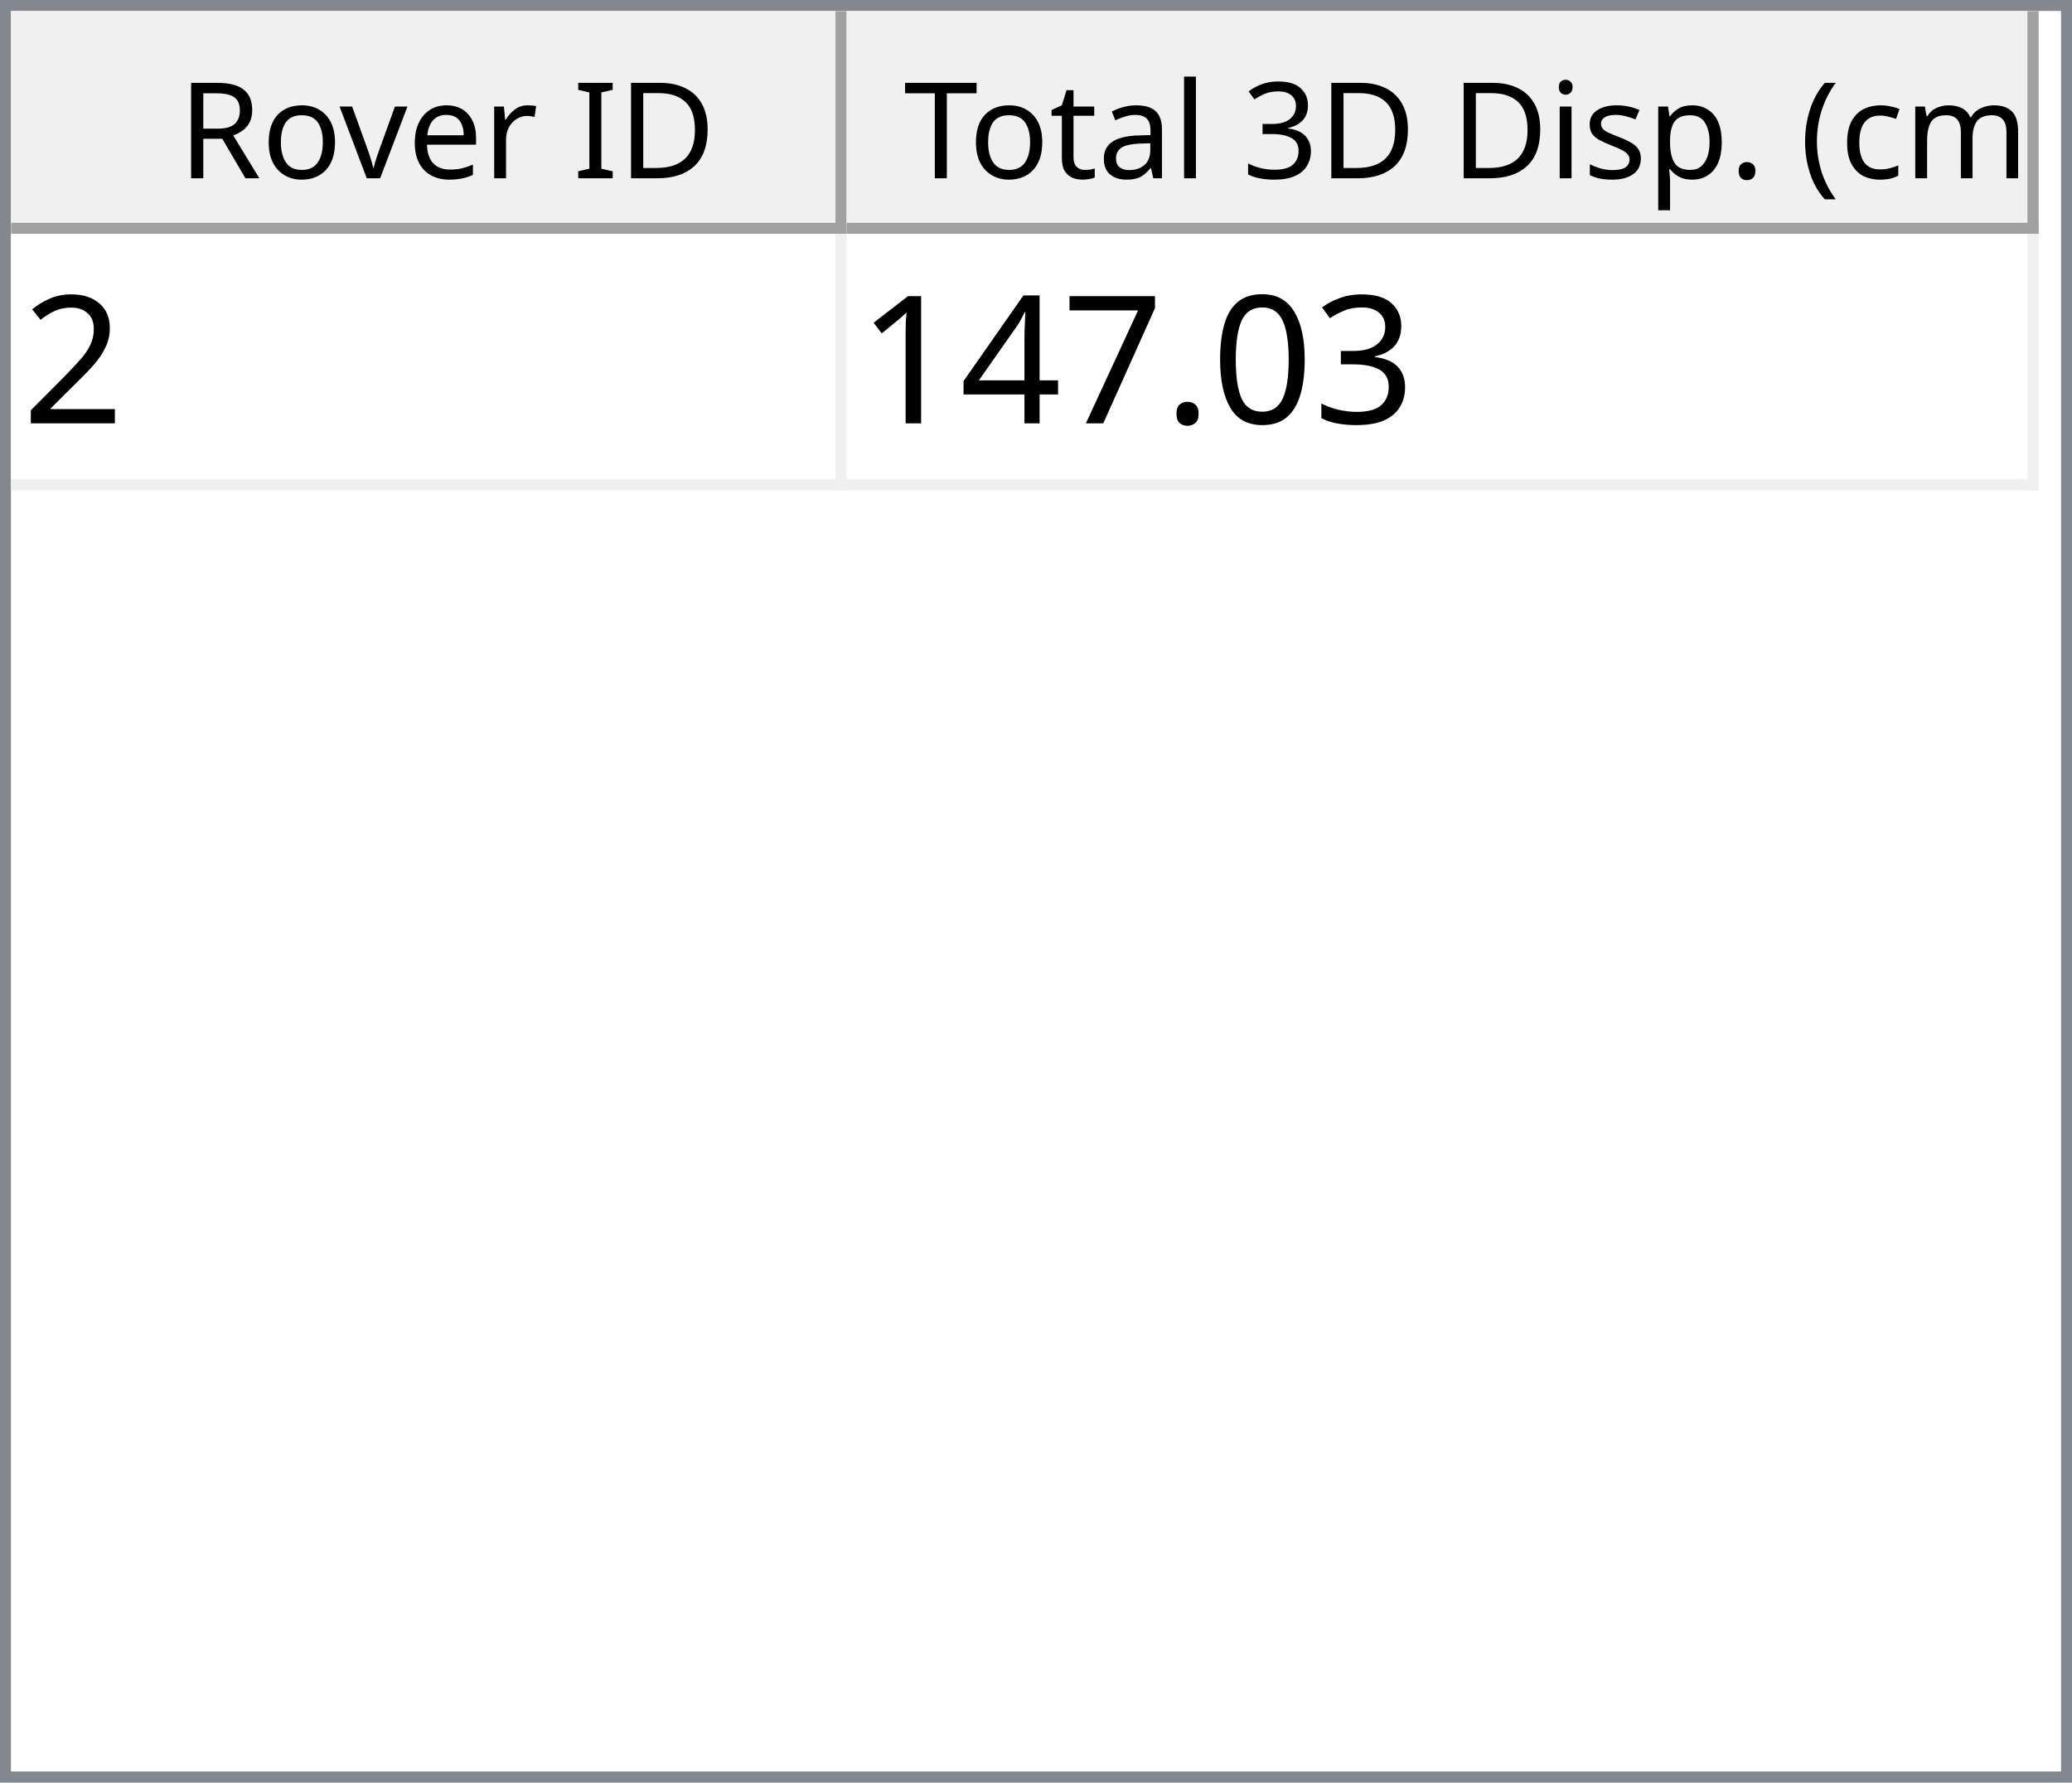
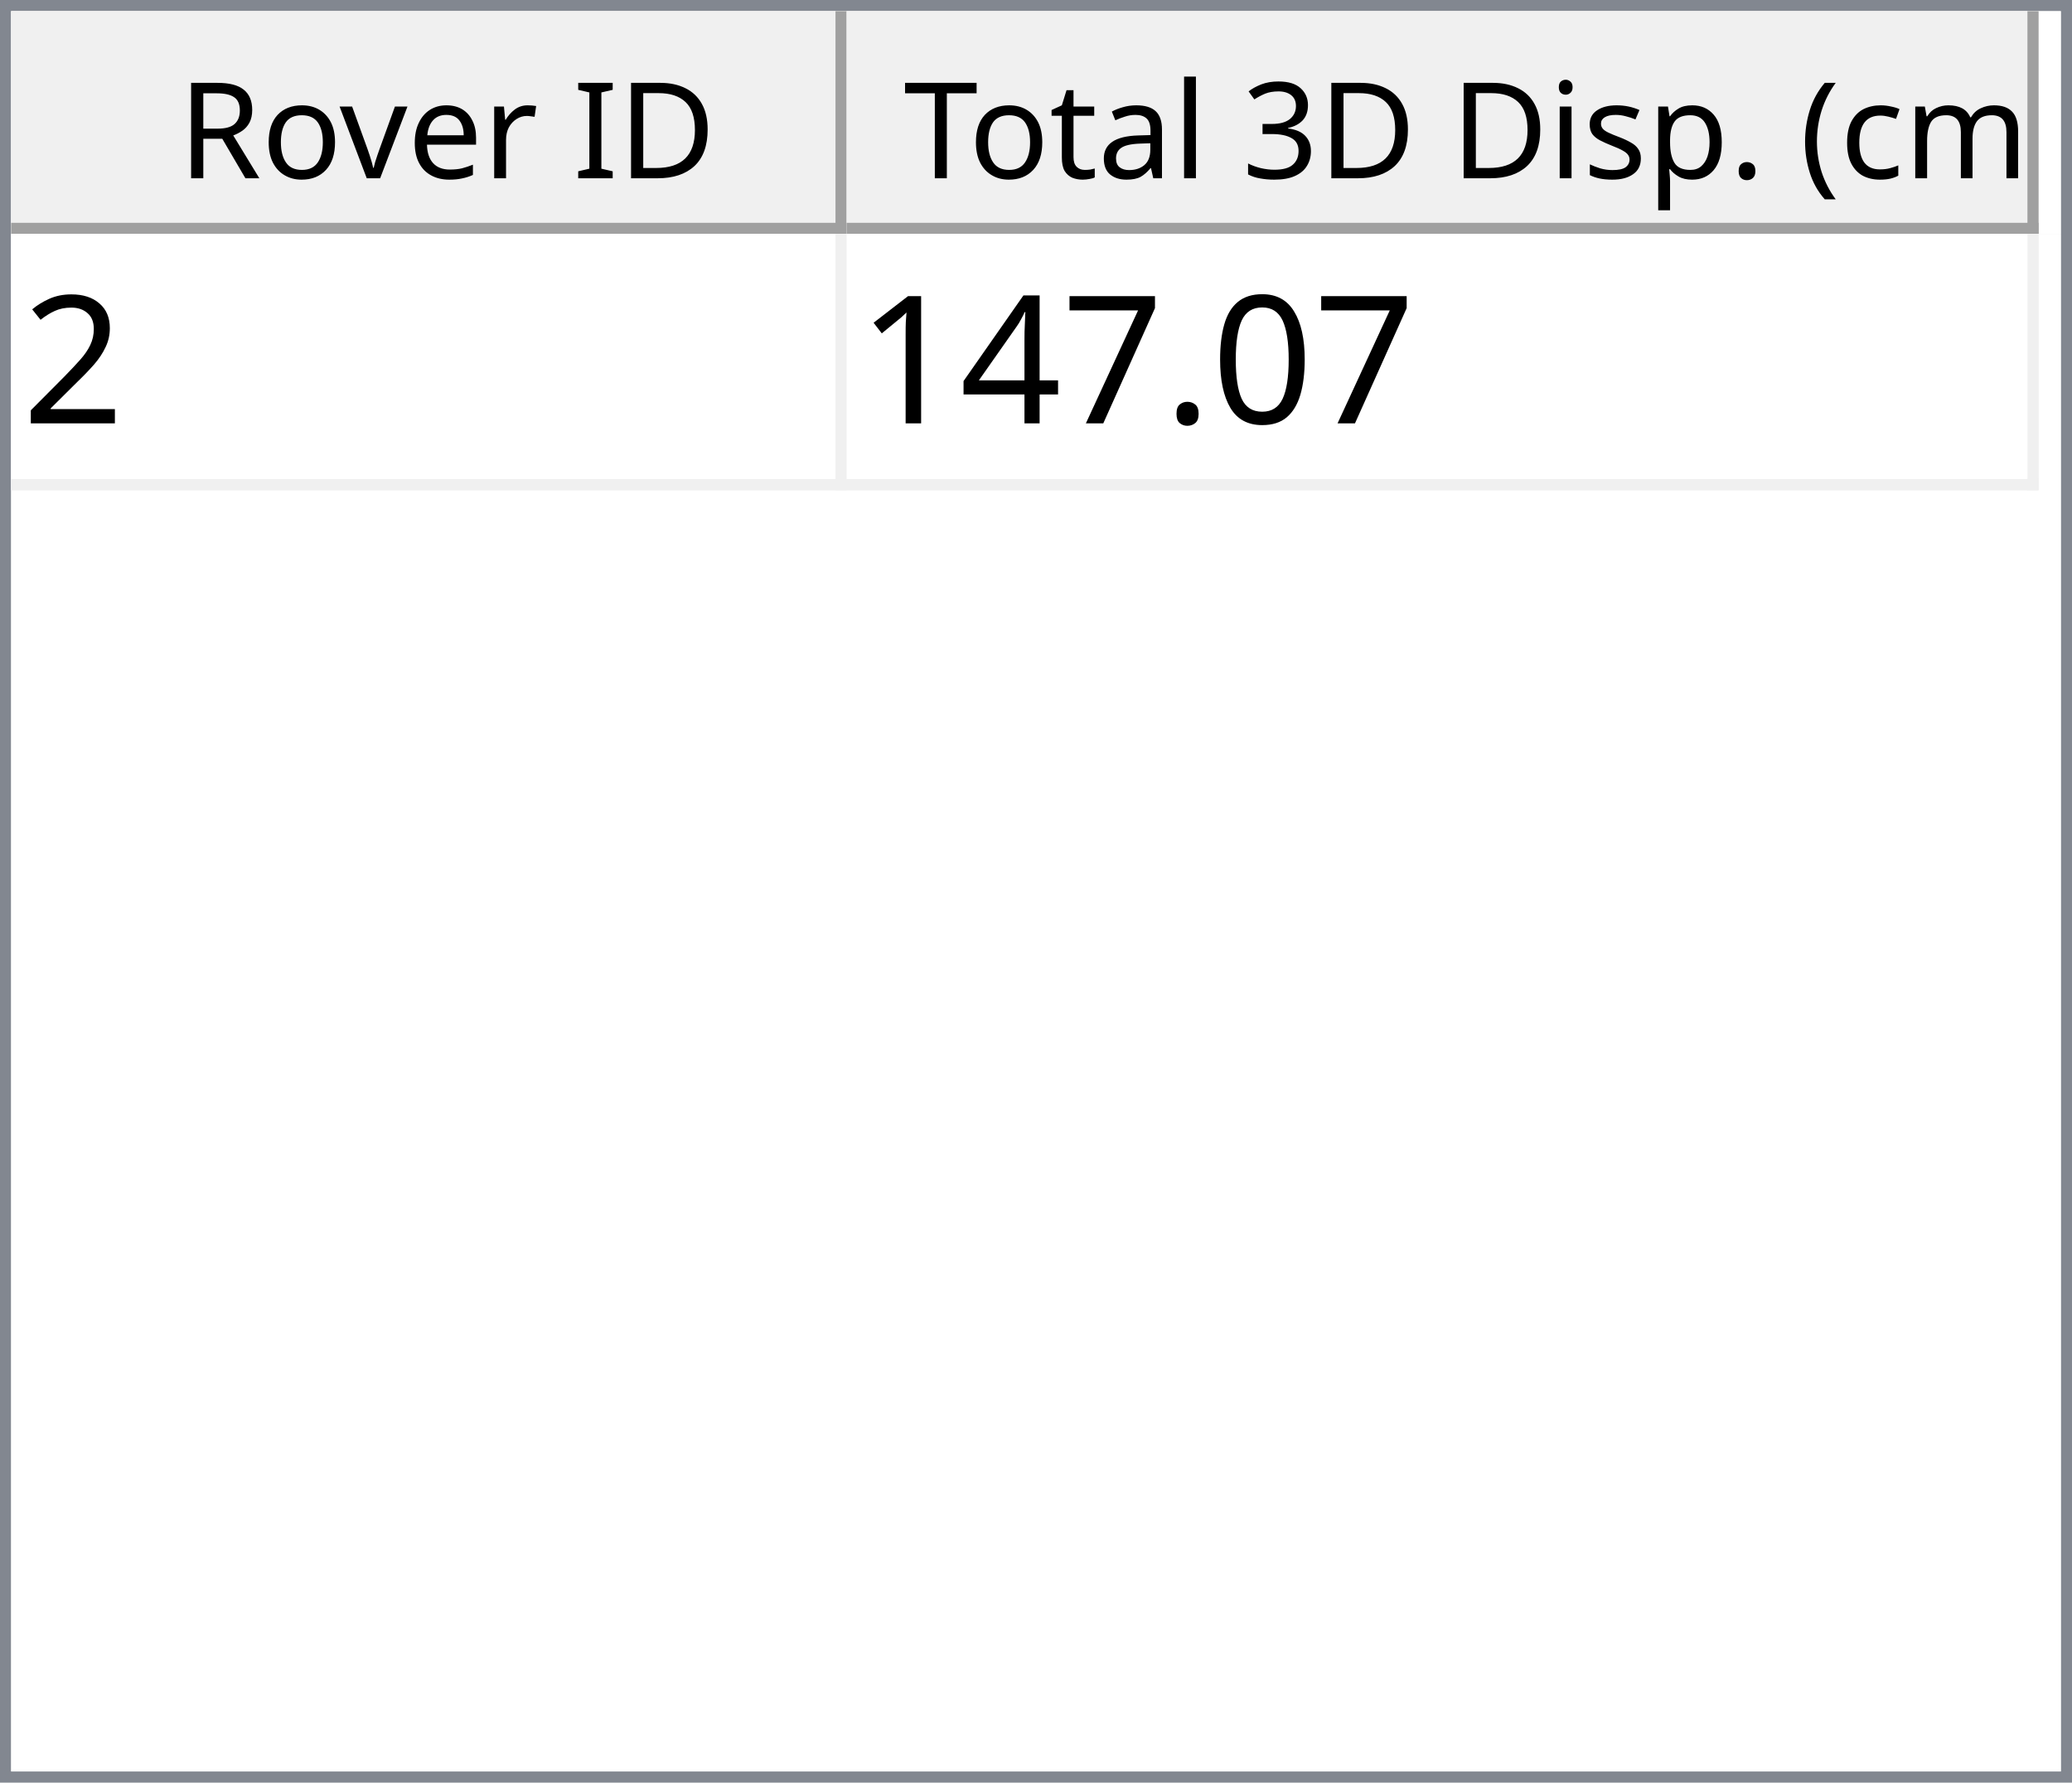
<svg xmlns="http://www.w3.org/2000/svg" style="fill-opacity:1; color-rendering:auto; color-interpolation:auto; text-rendering:auto; stroke:black; stroke-linecap:square; stroke-miterlimit:10; shape-rendering:auto; stroke-opacity:1; fill:black; stroke-dasharray:none; font-weight:normal; stroke-width:1; font-family:'Dialog'; font-style:normal; stroke-linejoin:miter; font-size:12px; stroke-dashoffset:0; image-rendering:auto;" width="186" height="160">
  <defs id="genericDefs" />
  <g>
    <defs id="defs1">
      <clipPath clipPathUnits="userSpaceOnUse" id="clipPath1">
        <path d="M0 0 L186 0 L186 160 L0 160 L0 0 Z" />
      </clipPath>
      <clipPath clipPathUnits="userSpaceOnUse" id="clipPath2">
        <path d="M0 0 L0 160 L186 160 L186 0 Z" />
      </clipPath>
      <clipPath clipPathUnits="userSpaceOnUse" id="clipPath3">
        <path d="M0 0 L0 20 L184 20 L184 0 Z" />
      </clipPath>
      <clipPath clipPathUnits="userSpaceOnUse" id="clipPath4">
        <path d="M0 0 L0 20 L75 20 L75 0 Z" />
      </clipPath>
      <clipPath clipPathUnits="userSpaceOnUse" id="clipPath5">
        <path d="M1 1 L1 19 L74 19 L74 1 Z" />
      </clipPath>
      <clipPath clipPathUnits="userSpaceOnUse" id="clipPath6">
        <path d="M0 0 L0 18 L73 18 L73 0 Z" />
      </clipPath>
      <clipPath clipPathUnits="userSpaceOnUse" id="clipPath7">
        <path d="M-0.5 -0.5 L-0.5 19.5 L74.5 19.5 L74.5 -0.5 Z" />
      </clipPath>
      <clipPath clipPathUnits="userSpaceOnUse" id="clipPath8">
        <path d="M0 0 L0 20 L107 20 L107 0 Z" />
      </clipPath>
      <clipPath clipPathUnits="userSpaceOnUse" id="clipPath9">
        <path d="M1 1 L1 19 L106 19 L106 1 Z" />
      </clipPath>
      <clipPath clipPathUnits="userSpaceOnUse" id="clipPath10">
        <path d="M0 0 L0 18 L105 18 L105 0 Z" />
      </clipPath>
      <clipPath clipPathUnits="userSpaceOnUse" id="clipPath11">
        <path d="M-0.5 -0.5 L-0.5 19.5 L106.5 19.5 L106.5 -0.5 Z" />
      </clipPath>
      <clipPath clipPathUnits="userSpaceOnUse" id="clipPath12">
        <path d="M0 0 L0 138 L184 138 L184 0 Z" />
      </clipPath>
      <clipPath clipPathUnits="userSpaceOnUse" id="clipPath13">
        <path d="M0 0 L0 23 L182 23 L182 0 Z" />
      </clipPath>
      <clipPath clipPathUnits="userSpaceOnUse" id="clipPath14">
        <path d="M-0.5 -0.5 L-0.5 22.5 L181.5 22.5 L181.5 -0.5 Z" />
      </clipPath>
      <clipPath clipPathUnits="userSpaceOnUse" id="clipPath15">
        <path d="M0 0 L0 22 L74 22 L74 0 Z" />
      </clipPath>
      <clipPath clipPathUnits="userSpaceOnUse" id="clipPath16">
        <path d="M0 0 L0 22 L106 22 L106 0 Z" />
      </clipPath>
      <font horiz-adv-x="64.551" id="font1">
        <font-face ascent="107.91" descent="25.098" units-per-em="100" style="font-style:normal; font-family:Segoe UI; font-weight:normal;" />
        <missing-glyph horiz-adv-x="64.551" d="M8.109 0 L8.109 68.266 L56.453 68.266 L56.453 0 L8.109 0 ZM15.328 7.234 L49.219 7.234 L49.219 61.031 L15.328 61.031 L15.328 7.234 Z" />
        <glyph unicode="D" horiz-adv-x="70.117" d="M9.188 0 L9.188 70.016 L28.516 70.016 Q65.531 70.016 65.531 35.891 Q65.531 19.672 55.25 9.836 Q44.969 0 27.734 0 L9.188 0 ZM17.391 62.594 L17.391 7.422 L27.828 7.422 Q41.609 7.422 49.273 14.797 Q56.938 22.172 56.938 35.688 Q56.938 62.594 28.328 62.594 L17.391 62.594 Z" />
        <glyph unicode="I" horiz-adv-x="26.611" d="M17.391 0 L9.188 0 L9.188 70.016 L17.391 70.016 L17.391 0 Z" />
        <glyph unicode=" " horiz-adv-x="27.393" d="" />
        <glyph unicode="r" horiz-adv-x="34.766" d="M34.188 41.891 Q32.078 43.5 28.125 43.5 Q23 43.5 19.555 38.672 Q16.109 33.844 16.109 25.484 L16.109 0 L8.109 0 L8.109 50 L16.109 50 L16.109 39.703 L16.312 39.703 Q18.016 44.969 21.531 47.922 Q25.047 50.875 29.391 50.875 Q32.516 50.875 34.188 50.203 L34.188 41.891 Z" />
        <glyph unicode="e" horiz-adv-x="52.295" d="M48.297 23 L12.984 23 Q13.188 14.656 17.484 10.109 Q21.781 5.562 29.297 5.562 Q37.75 5.562 44.828 11.141 L44.828 3.609 Q38.234 -1.172 27.391 -1.172 Q16.797 -1.172 10.742 5.641 Q4.688 12.453 4.688 24.812 Q4.688 36.469 11.305 43.82 Q17.922 51.172 27.734 51.172 Q37.547 51.172 42.922 44.828 Q48.297 38.484 48.297 27.203 L48.297 23 ZM40.094 29.781 Q40.047 36.719 36.75 40.578 Q33.453 44.438 27.594 44.438 Q21.922 44.438 17.969 40.383 Q14.016 36.328 13.094 29.781 L40.094 29.781 Z" />
        <glyph unicode="v" horiz-adv-x="47.9" d="M47.406 50 L27.484 0 L19.625 0 L0.688 50 L9.469 50 L22.172 13.672 Q23.578 9.672 23.922 6.688 L24.125 6.688 Q24.609 10.453 25.688 13.484 L38.969 50 L47.406 50 Z" />
        <glyph unicode="o" horiz-adv-x="58.594" d="M29 -1.172 Q17.922 -1.172 11.305 5.836 Q4.688 12.844 4.688 24.422 Q4.688 37.016 11.57 44.094 Q18.453 51.172 30.172 51.172 Q41.359 51.172 47.633 44.289 Q53.906 37.406 53.906 25.203 Q53.906 13.234 47.141 6.031 Q40.375 -1.172 29 -1.172 ZM29.594 44.438 Q21.875 44.438 17.383 39.188 Q12.891 33.938 12.891 24.703 Q12.891 15.828 17.43 10.695 Q21.969 5.562 29.594 5.562 Q37.359 5.562 41.531 10.594 Q45.703 15.625 45.703 24.906 Q45.703 34.281 41.531 39.359 Q37.359 44.438 29.594 44.438 Z" />
        <glyph unicode="R" horiz-adv-x="59.814" d="M59.375 0 L49.609 0 L37.891 19.625 Q36.281 22.359 34.766 24.289 Q33.25 26.219 31.664 27.438 Q30.078 28.656 28.25 29.219 Q26.422 29.781 24.125 29.781 L17.391 29.781 L17.391 0 L9.188 0 L9.188 70.016 L30.078 70.016 Q34.672 70.016 38.555 68.867 Q42.438 67.719 45.289 65.375 Q48.141 63.031 49.758 59.547 Q51.375 56.062 51.375 51.375 Q51.375 47.703 50.273 44.656 Q49.172 41.609 47.148 39.211 Q45.125 36.812 42.266 35.133 Q39.406 33.453 35.844 32.516 L35.844 32.328 Q37.594 31.547 38.891 30.547 Q40.188 29.547 41.359 28.18 Q42.531 26.812 43.68 25.078 Q44.828 23.344 46.234 21.047 L59.375 0 ZM17.391 62.594 L17.391 37.203 L28.516 37.203 Q31.594 37.203 34.203 38.133 Q36.812 39.062 38.719 40.797 Q40.625 42.531 41.703 45.047 Q42.781 47.562 42.781 50.688 Q42.781 56.297 39.141 59.445 Q35.5 62.594 28.609 62.594 L17.391 62.594 Z" />
        <glyph unicode=")" horiz-adv-x="30.176" d="M8.297 -15.922 L1.172 -15.922 Q16.406 2.344 16.406 26.812 Q16.406 51.469 1.078 70.016 L8.297 70.016 Q23.531 52.156 23.531 26.703 Q23.531 1.375 8.297 -15.922 Z" />
        <glyph unicode="m" horiz-adv-x="86.133" d="M79.109 0 L71.094 0 L71.094 28.719 Q71.094 37.016 68.531 40.727 Q65.969 44.438 59.906 44.438 Q54.781 44.438 51.195 39.75 Q47.609 35.062 47.609 28.516 L47.609 0 L39.594 0 L39.594 29.688 Q39.594 44.438 28.219 44.438 Q22.953 44.438 19.531 40.016 Q16.109 35.594 16.109 28.516 L16.109 0 L8.109 0 L8.109 50 L16.109 50 L16.109 42.094 L16.312 42.094 Q21.625 51.172 31.844 51.172 Q36.969 51.172 40.773 48.312 Q44.578 45.453 46 40.828 Q51.562 51.172 62.594 51.172 Q79.109 51.172 79.109 30.812 L79.109 0 Z" />
        <glyph unicode="c" horiz-adv-x="46.191" d="M42.188 2.297 Q36.422 -1.172 28.516 -1.172 Q17.828 -1.172 11.258 5.789 Q4.688 12.75 4.688 23.828 Q4.688 36.188 11.766 43.68 Q18.844 51.172 30.672 51.172 Q37.25 51.172 42.281 48.734 L42.281 40.531 Q36.719 44.438 30.375 44.438 Q22.703 44.438 17.797 38.945 Q12.891 33.453 12.891 24.516 Q12.891 15.719 17.508 10.641 Q22.125 5.562 29.891 5.562 Q36.422 5.562 42.188 9.906 L42.188 2.297 Z" />
        <glyph unicode="(" horiz-adv-x="30.176" d="M29.109 -15.922 L21.969 -15.922 Q6.844 1.375 6.844 26.703 Q6.844 52.156 21.969 70.016 L29.203 70.016 Q13.875 51.469 13.875 26.812 Q13.875 2.344 29.109 -15.922 Z" />
        <glyph unicode="." horiz-adv-x="21.68" d="M10.891 -1.078 Q8.641 -1.078 7.055 0.539 Q5.469 2.156 5.469 4.391 Q5.469 6.641 7.055 8.273 Q8.641 9.906 10.891 9.906 Q13.188 9.906 14.797 8.273 Q16.406 6.641 16.406 4.391 Q16.406 2.156 14.797 0.539 Q13.188 -1.078 10.891 -1.078 Z" />
        <glyph unicode="p" horiz-adv-x="58.789" d="M16.312 7.234 L16.109 7.234 L16.109 -23 L8.109 -23 L8.109 50 L16.109 50 L16.109 41.219 L16.312 41.219 Q22.219 51.172 33.594 51.172 Q43.266 51.172 48.688 44.461 Q54.109 37.75 54.109 26.469 Q54.109 13.922 48 6.375 Q41.891 -1.172 31.297 -1.172 Q21.578 -1.172 16.312 7.234 ZM16.109 27.391 L16.109 20.406 Q16.109 14.203 20.141 9.883 Q24.172 5.562 30.375 5.562 Q37.641 5.562 41.773 11.133 Q45.906 16.703 45.906 26.609 Q45.906 34.969 42.047 39.703 Q38.188 44.438 31.594 44.438 Q24.609 44.438 20.359 39.578 Q16.109 34.719 16.109 27.391 Z" />
        <glyph unicode="s" horiz-adv-x="42.432" d="M5.078 1.812 L5.078 10.406 Q11.625 5.562 19.484 5.562 Q30.031 5.562 30.031 12.594 Q30.031 14.594 29.125 15.992 Q28.219 17.391 26.68 18.461 Q25.141 19.531 23.07 20.383 Q21 21.234 18.609 22.172 Q15.281 23.484 12.766 24.828 Q10.25 26.172 8.57 27.859 Q6.891 29.547 6.031 31.695 Q5.172 33.844 5.172 36.719 Q5.172 40.234 6.789 42.945 Q8.406 45.656 11.086 47.484 Q13.766 49.312 17.211 50.242 Q20.656 51.172 24.312 51.172 Q30.812 51.172 35.938 48.922 L35.938 40.828 Q30.422 44.438 23.25 44.438 Q21 44.438 19.195 43.922 Q17.391 43.406 16.094 42.477 Q14.797 41.547 14.086 40.258 Q13.375 38.969 13.375 37.406 Q13.375 35.453 14.086 34.133 Q14.797 32.812 16.164 31.789 Q17.531 30.766 19.484 29.938 Q21.438 29.109 23.922 28.125 Q27.25 26.859 29.883 25.516 Q32.516 24.172 34.375 22.484 Q36.234 20.797 37.234 18.602 Q38.234 16.406 38.234 13.375 Q38.234 9.672 36.602 6.938 Q34.969 4.203 32.234 2.398 Q29.5 0.594 25.93 -0.289 Q22.359 -1.172 18.453 -1.172 Q10.75 -1.172 5.078 1.812 Z" />
        <glyph unicode="i" horiz-adv-x="24.219" d="M12.203 62.703 Q10.062 62.703 8.547 64.164 Q7.031 65.625 7.031 67.875 Q7.031 70.125 8.547 71.609 Q10.062 73.094 12.203 73.094 Q14.406 73.094 15.945 71.609 Q17.484 70.125 17.484 67.875 Q17.484 65.719 15.945 64.211 Q14.406 62.703 12.203 62.703 ZM16.109 0 L8.109 0 L8.109 50 L16.109 50 L16.109 0 Z" />
        <glyph unicode="3" horiz-adv-x="53.906" d="M46.531 19.828 Q46.531 15.094 44.75 11.211 Q42.969 7.328 39.719 4.57 Q36.469 1.812 31.93 0.297 Q27.391 -1.219 21.922 -1.219 Q11.922 -1.219 6 2.594 L6 11.188 Q13.094 5.609 22.219 5.609 Q25.875 5.609 28.828 6.539 Q31.781 7.469 33.906 9.227 Q36.031 10.984 37.18 13.477 Q38.328 15.969 38.328 19.094 Q38.328 32.812 18.797 32.812 L12.984 32.812 L12.984 39.594 L18.5 39.594 Q35.797 39.594 35.797 52.484 Q35.797 64.406 22.609 64.406 Q15.188 64.406 8.688 59.422 L8.688 67.188 Q15.375 71.188 24.609 71.188 Q29 71.188 32.57 69.969 Q36.141 68.75 38.68 66.555 Q41.219 64.359 42.609 61.281 Q44 58.203 44 54.5 Q44 40.672 30.031 36.719 L30.031 36.531 Q33.594 36.141 36.625 34.797 Q39.656 33.453 41.852 31.305 Q44.047 29.156 45.289 26.25 Q46.531 23.344 46.531 19.828 Z" />
        <glyph unicode="l" horiz-adv-x="24.219" d="M16.109 0 L8.109 0 L8.109 74.031 L16.109 74.031 L16.109 0 Z" />
        <glyph unicode="a" horiz-adv-x="50.879" d="M43.891 0 L35.891 0 L35.891 7.812 L35.688 7.812 Q30.469 -1.172 20.312 -1.172 Q12.844 -1.172 8.617 2.781 Q4.391 6.734 4.391 13.281 Q4.391 27.297 20.906 29.594 L35.891 31.688 Q35.891 44.438 25.594 44.438 Q16.547 44.438 9.281 38.281 L9.281 46.484 Q16.656 51.172 26.266 51.172 Q43.891 51.172 43.891 32.516 L43.891 0 ZM35.891 25.297 L23.828 23.641 Q18.266 22.859 15.43 20.875 Q12.594 18.891 12.594 13.875 Q12.594 10.203 15.211 7.883 Q17.828 5.562 22.172 5.562 Q28.125 5.562 32.008 9.742 Q35.891 13.922 35.891 20.312 L35.891 25.297 Z" />
        <glyph unicode="t" horiz-adv-x="33.887" d="M31.297 0.484 Q28.469 -1.078 23.828 -1.078 Q10.688 -1.078 10.688 13.578 L10.688 43.172 L2.094 43.172 L2.094 50 L10.688 50 L10.688 62.203 L18.703 64.797 L18.703 50 L31.297 50 L31.297 43.172 L18.703 43.172 L18.703 14.984 Q18.703 9.969 20.414 7.82 Q22.125 5.672 26.078 5.672 Q29.109 5.672 31.297 7.328 L31.297 0.484 Z" />
        <glyph unicode="T" horiz-adv-x="52.393" d="M50.594 62.594 L30.375 62.594 L30.375 0 L22.172 0 L22.172 62.594 L2 62.594 L2 70.016 L50.594 70.016 L50.594 62.594 Z" />
      </font>
      <font horiz-adv-x="75.0" id="font2">
        <font-face ascent="100.537" descent="21.973" units-per-em="100" style="font-style:normal; font-family:sans-serif; font-weight:normal;" />
        <missing-glyph horiz-adv-x="75.0" d="M12.5 0 L12.5 62.5 L62.5 62.5 L62.5 0 L12.5 0 ZM14.062 1.562 L60.938 1.562 L60.938 60.938 L14.062 60.938 L14.062 1.562 Z" />
        <glyph unicode="2" horiz-adv-x="55.615" d="M50.344 8.453 L50.344 0 L3.031 0 Q2.938 3.172 4.047 6.109 Q5.859 10.938 9.836 15.625 Q13.812 20.312 21.344 26.469 Q33.016 36.031 37.117 41.625 Q41.219 47.219 41.219 52.203 Q41.219 57.422 37.477 61.008 Q33.734 64.594 27.734 64.594 Q21.391 64.594 17.578 60.789 Q13.766 56.984 13.719 50.25 L4.688 51.172 Q5.609 61.281 11.664 66.578 Q17.719 71.875 27.938 71.875 Q38.234 71.875 44.242 66.164 Q50.25 60.453 50.25 52 Q50.25 47.703 48.492 43.555 Q46.734 39.406 42.656 34.812 Q38.578 30.219 29.109 22.219 Q21.188 15.578 18.945 13.211 Q16.703 10.844 15.234 8.453 L50.344 8.453 Z" />
-         <glyph unicode="3" horiz-adv-x="55.615" d="M4.203 18.891 L12.984 20.062 Q14.5 12.594 18.141 9.297 Q21.781 6 27 6 Q33.203 6 37.477 10.297 Q41.75 14.594 41.75 20.953 Q41.75 27 37.797 30.93 Q33.844 34.859 27.734 34.859 Q25.25 34.859 21.531 33.891 L22.516 41.609 Q23.391 41.5 23.922 41.5 Q29.547 41.5 34.039 44.43 Q38.531 47.359 38.531 53.469 Q38.531 58.297 35.258 61.477 Q31.984 64.656 26.812 64.656 Q21.688 64.656 18.266 61.43 Q14.844 58.203 13.875 51.766 L5.078 53.328 Q6.688 62.156 12.398 67.016 Q18.109 71.875 26.609 71.875 Q32.469 71.875 37.398 69.359 Q42.328 66.844 44.945 62.5 Q47.562 58.156 47.562 53.266 Q47.562 48.641 45.07 44.828 Q42.578 41.016 37.703 38.766 Q44.047 37.312 47.562 32.695 Q51.078 28.078 51.078 21.141 Q51.078 11.766 44.242 5.25 Q37.406 -1.266 26.953 -1.266 Q17.531 -1.266 11.305 4.352 Q5.078 9.969 4.203 18.891 Z" />
        <glyph unicode="0" horiz-adv-x="55.615" d="M4.156 35.297 Q4.156 48 6.766 55.742 Q9.375 63.484 14.523 67.68 Q19.672 71.875 27.484 71.875 Q33.25 71.875 37.594 69.555 Q41.938 67.234 44.773 62.867 Q47.609 58.5 49.219 52.227 Q50.828 45.953 50.828 35.297 Q50.828 22.703 48.242 14.969 Q45.656 7.234 40.508 3.008 Q35.359 -1.219 27.484 -1.219 Q17.141 -1.219 11.234 6.203 Q4.156 15.141 4.156 35.297 ZM13.188 35.297 Q13.188 17.672 17.312 11.836 Q21.438 6 27.484 6 Q33.547 6 37.672 11.859 Q41.797 17.719 41.797 35.297 Q41.797 52.984 37.672 58.789 Q33.547 64.594 27.391 64.594 Q21.344 64.594 17.719 59.469 Q13.188 52.938 13.188 35.297 Z" />
        <glyph unicode="." horiz-adv-x="27.783" d="M9.078 0 L9.078 10.016 L19.094 10.016 L19.094 0 L9.078 0 Z" />
        <glyph unicode="7" horiz-adv-x="55.615" d="M4.734 62.203 L4.734 70.656 L51.078 70.656 L51.078 63.812 Q44.234 56.547 37.523 44.484 Q30.812 32.422 27.156 19.672 Q24.516 10.688 23.781 0 L14.75 0 Q14.891 8.453 18.062 20.414 Q21.234 32.375 27.172 43.484 Q33.109 54.594 39.797 62.203 L4.734 62.203 Z" />
        <glyph unicode="4" horiz-adv-x="55.615" d="M32.328 0 L32.328 17.141 L1.266 17.141 L1.266 25.203 L33.938 71.578 L41.109 71.578 L41.109 25.203 L50.781 25.203 L50.781 17.141 L41.109 17.141 L41.109 0 L32.328 0 ZM32.328 25.203 L32.328 57.469 L9.906 25.203 L32.328 25.203 Z" />
        <glyph unicode="1" horiz-adv-x="55.615" d="M37.25 0 L28.469 0 L28.469 56 Q25.297 52.984 20.141 49.953 Q14.984 46.922 10.891 45.406 L10.891 53.906 Q18.266 57.375 23.781 62.305 Q29.297 67.234 31.594 71.875 L37.25 71.875 L37.25 0 Z" />
      </font>
    </defs>
    <g style="fill:white; stroke:white;">
      <rect x="0" y="0" width="186" style="clip-path:url(#clipPath1); stroke:none;" height="160" />
    </g>
    <g style="fill:white; text-rendering:optimizeSpeed; color-rendering:optimizeSpeed; image-rendering:optimizeSpeed; shape-rendering:crispEdges; stroke:white; color-interpolation:sRGB;">
      <rect x="0" width="186" height="160" y="0" style="stroke:none;" />
      <path style="stroke:none;" d="M0 160 L186 160 L186 0 L0 0 Z" />
    </g>
    <g style="fill:rgb(240,240,240); font-family:'Segoe UI'; stroke:rgb(240,240,240);">
      <rect x="0" y="0" width="186" style="clip-path:url(#clipPath2); stroke:none;" height="160" />
    </g>
    <g style="fill:rgb(130,135,144); font-family:'Segoe UI'; stroke:rgb(130,135,144);">
      <path d="M0 0 L186 0 L186 160 L0 160 L0 0 ZM1 1 L185 1 L185 159 L1 159 L1 1 Z" style="fill-rule:evenodd; clip-path:url(#clipPath2); stroke:none;" />
    </g>
    <g style="fill:white; font-family:'Segoe UI'; stroke:white;" transform="translate(1,1)">
      <rect x="0" y="0" width="184" style="clip-path:url(#clipPath3); stroke:none;" height="20" />
    </g>
    <g style="fill:rgb(240,240,240); font-family:'Segoe UI'; stroke:rgb(240,240,240);" transform="translate(1,1)">
      <rect x="0" y="0" width="75" style="clip-path:url(#clipPath4); stroke:none;" height="20" />
    </g>
    <g style="font-family:'Segoe UI';" transform="translate(2,2)">
      <text x="14" xml:space="preserve" y="14" style="clip-path:url(#clipPath6); stroke:none;">Rover ID</text>
    </g>
    <g style="fill:rgb(160,160,160); font-family:'Segoe UI'; stroke:rgb(160,160,160); stroke-linejoin:bevel;" transform="translate(1.5,1.5)">
      <line x1="74" x2="74" y1="0" style="fill:none; clip-path:url(#clipPath7);" y2="19" />
    </g>
    <g style="fill:rgb(160,160,160); font-family:'Segoe UI'; stroke:rgb(160,160,160); stroke-linejoin:bevel;" transform="matrix(1,0,0,1,1,1) translate(0.5,0.5)">
      <line x1="0" x2="74" y1="19" style="fill:none; clip-path:url(#clipPath7);" y2="19" />
    </g>
    <g style="fill:rgb(240,240,240); font-family:'Segoe UI'; stroke:rgb(240,240,240);" transform="translate(76,1)">
      <rect x="0" y="0" width="107" style="clip-path:url(#clipPath8); stroke:none;" height="20" />
    </g>
    <g style="font-family:'Segoe UI';" transform="translate(77,2)">
      <text x="1" xml:space="preserve" y="14" style="clip-path:url(#clipPath10); stroke:none;"> Total 3D Disp. (cm)</text>
    </g>
    <g style="fill:rgb(160,160,160); font-family:'Segoe UI'; stroke:rgb(160,160,160); stroke-linejoin:bevel;" transform="translate(76.5,1.5)">
      <line x1="106" x2="106" y1="0" style="fill:none; clip-path:url(#clipPath11);" y2="19" />
    </g>
    <g style="fill:rgb(160,160,160); font-family:'Segoe UI'; stroke:rgb(160,160,160); stroke-linejoin:bevel;" transform="matrix(1,0,0,1,76,1) translate(0.5,0.5)">
      <line x1="0" x2="106" y1="19" style="fill:none; clip-path:url(#clipPath11);" y2="19" />
    </g>
    <g style="fill:white; font-family:'Segoe UI'; stroke:white;" transform="translate(1,21)">
      <rect x="0" y="0" width="184" style="clip-path:url(#clipPath12); stroke:none;" height="138" />
    </g>
    <g style="fill:rgb(240,240,240); font-size:16px; font-family:sans-serif; stroke:rgb(240,240,240);" transform="translate(1,21)">
      <rect x="0" y="0" width="182" style="clip-path:url(#clipPath13); stroke:none;" height="23" />
      <line transform="translate(0.5,0.5)" x1="0" x2="181" y1="22" style="clip-path:url(#clipPath14); fill:none; stroke-linejoin:bevel;" y2="22" />
    </g>
    <g transform="matrix(1,0,0,1,1,21) translate(0.5,0.5)" style="fill:rgb(240,240,240); font-size:16px; font-family:sans-serif; stroke:rgb(240,240,240); stroke-linejoin:bevel;">
      <line x1="74" x2="74" y1="0" style="fill:none; clip-path:url(#clipPath14);" y2="22" />
    </g>
    <g transform="matrix(1,0,0,1,1,21) translate(0.5,0.5)" style="fill:rgb(240,240,240); font-size:16px; font-family:sans-serif; stroke:rgb(240,240,240); stroke-linejoin:bevel;">
      <line x1="181" x2="181" y1="0" style="fill:none; clip-path:url(#clipPath14);" y2="22" />
    </g>
    <g style="fill:white; font-size:16px; font-family:sans-serif; stroke:white;" transform="matrix(1,0,0,1,1,21)">
      <rect x="0" y="0" width="74" style="clip-path:url(#clipPath15); stroke:none;" height="22" />
      <text x="1" y="17" style="fill:black; clip-path:url(#clipPath15); stroke:none;" xml:space="preserve">2</text>
    </g>
    <g style="fill:white; font-size:16px; font-family:sans-serif; stroke:white;" transform="matrix(1,0,0,1,1,21) translate(75,0)">
      <rect x="0" y="0" width="106" style="clip-path:url(#clipPath16); stroke:none;" height="22" />
-       <text x="1" y="17" style="fill:black; clip-path:url(#clipPath16); stroke:none;" xml:space="preserve">147.03</text>
+       <text x="1" y="17" style="fill:black; clip-path:url(#clipPath16); stroke:none;" xml:space="preserve">147.07</text>
    </g>
  </g>
</svg>
